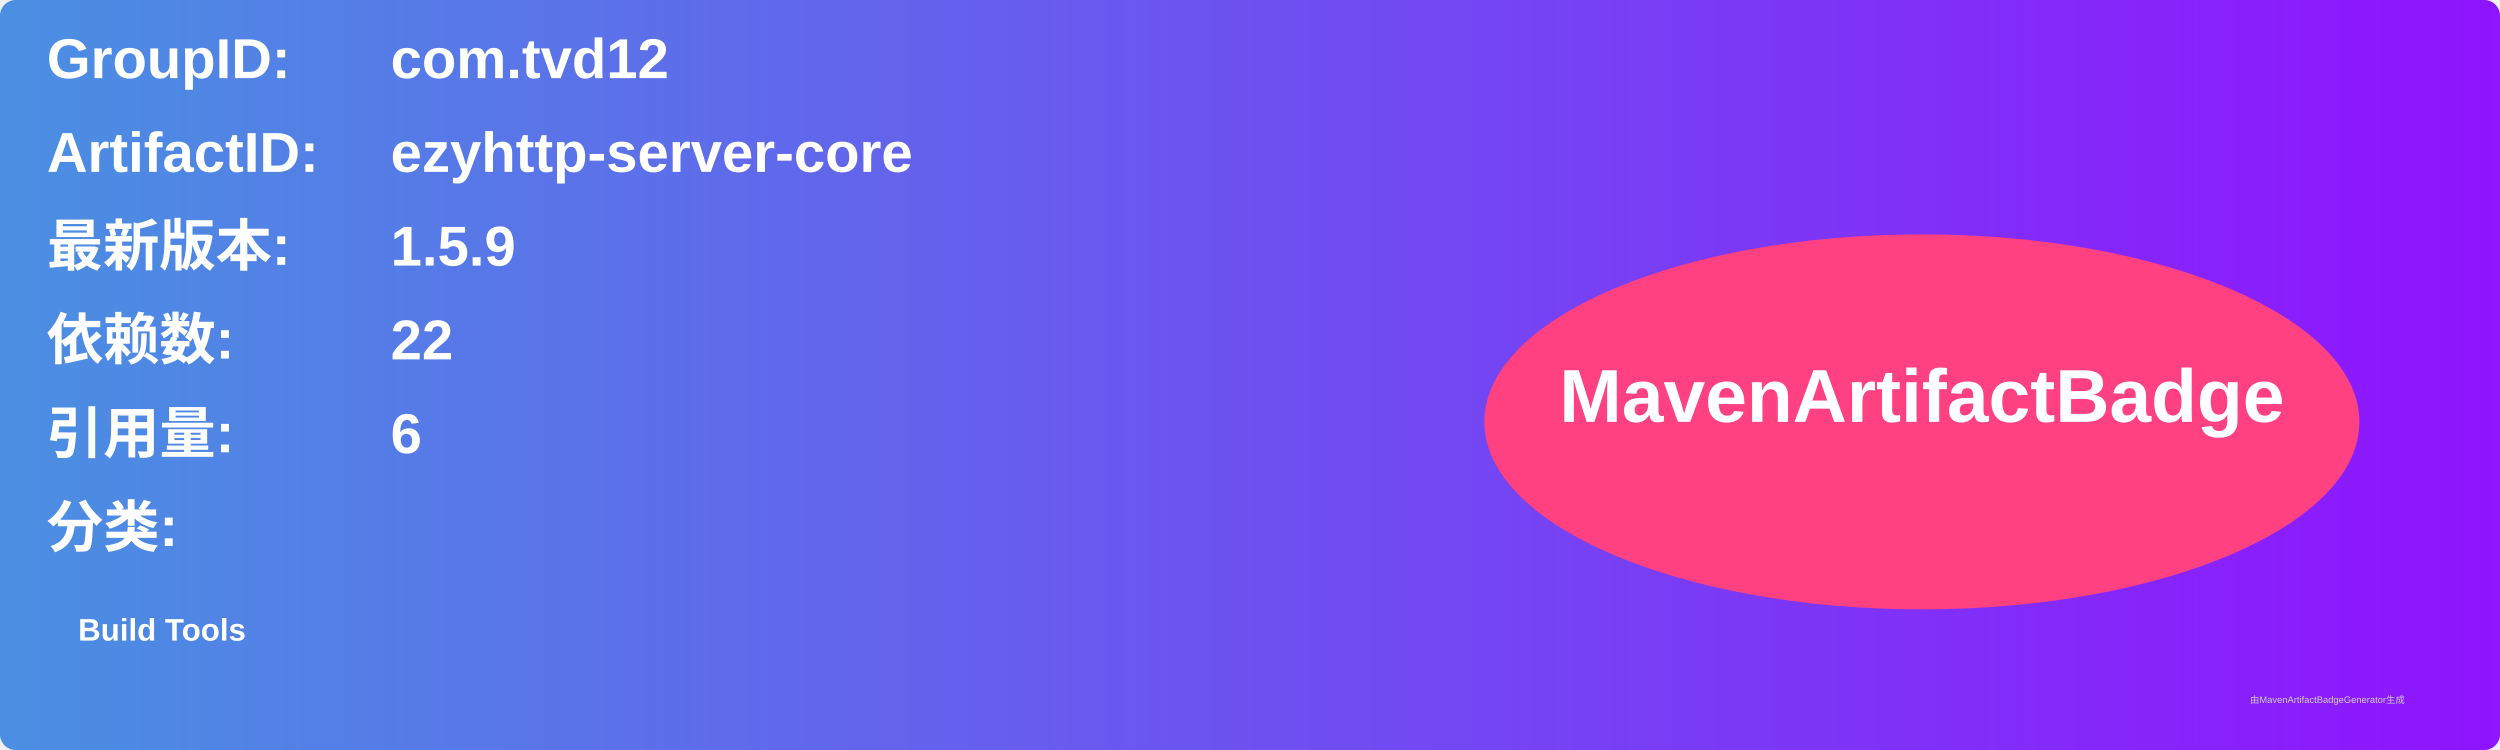
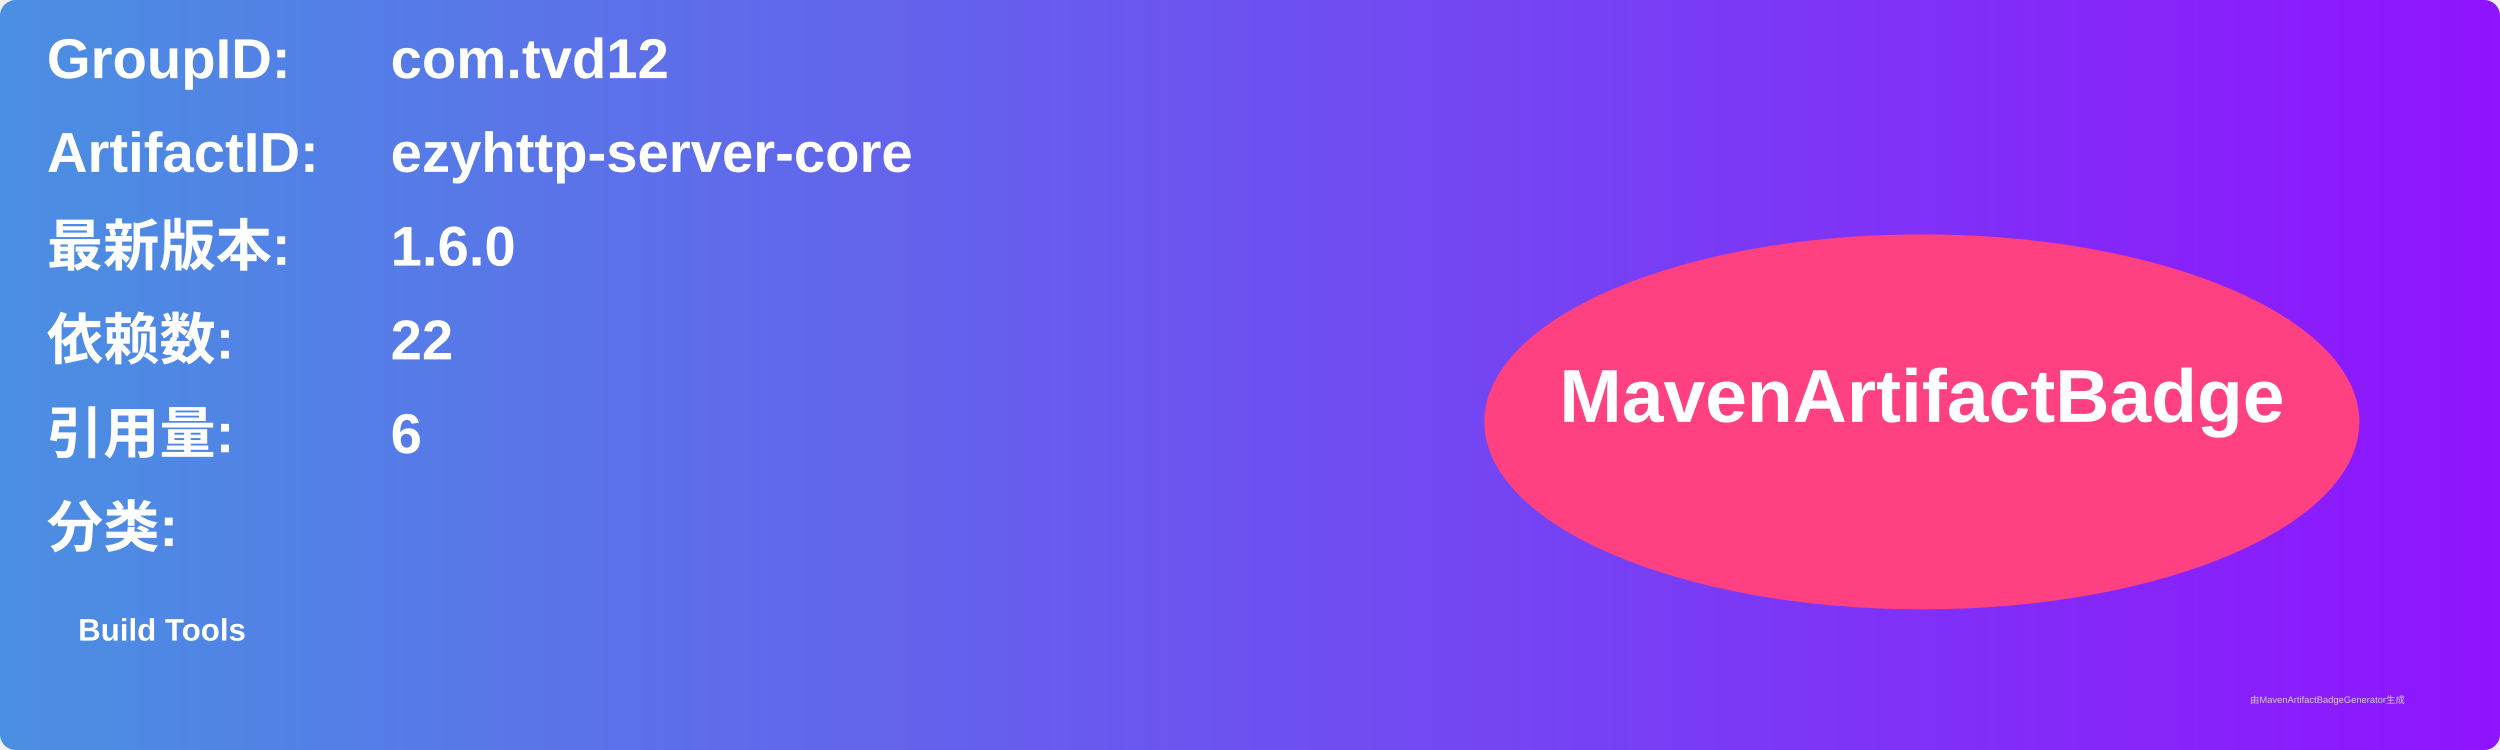
<svg xmlns="http://www.w3.org/2000/svg" width="800" height="240" viewBox="0 0 800 240">
  <linearGradient id="grad" x1="0%" y1="0%" x2="100%" y2="0%">
    <stop offset="0%" stop-color="#4a90e2" />
    <stop offset="100%" stop-color="#9013fe" />
  </linearGradient>
  <rect width="100%" height="100%" rx="5" ry="5" fill="url(#grad)" />
  <g transform="translate(15, 15)">
    <text x="0" y="10" font-family="Arial" font-size="18" fill="white" font-weight="bold" width="260">GroupID:</text>
    <text x="110" y="10" font-family="Arial" font-size="18" fill="white" font-weight="bold" width="460">com.tvd12</text>
    <text x="0" y="40" font-family="Arial" font-size="18" fill="white" font-weight="bold" width="260">ArtifactID:</text>
    <text x="110" y="40" font-family="Arial" font-size="18" fill="white" font-weight="bold" width="460">ezyhttp-server-core</text>
    <text x="0" y="70" font-family="Arial" font-size="18" fill="white" font-weight="bold">最新版本:</text>
    <text x="110" y="70" font-family="Arial" font-size="18" fill="white" font-weight="bold">
-       <tspan font-weight="bold">1.5.9</tspan>
+       <tspan font-weight="bold">1.6.0</tspan>
    </text>
    <text x="0" y="100" font-family="Arial" font-size="18" fill="white" font-weight="bold">依赖数: </text>
    <text x="110" y="100" font-family="Arial" font-size="18" fill="white">
      <tspan font-weight="bold">22</tspan>
    </text>
    <text x="0" y="130" font-family="Arial" font-size="18" fill="white" font-weight="bold">引用量: </text>
    <text x="110" y="130" font-family="Arial" font-size="18" fill="white">
      <tspan font-weight="bold">6</tspan>
    </text>
    <text x="0" y="160" font-family="Arial" font-size="18" fill="white" font-weight="bold">分类:</text>
    <text x="10" y="190" font-family="Arial" font-size="10" fill="white">
      <tspan font-weight="bold">Build Tools</tspan>
    </text>
    <ellipse cx="600" cy="120" rx="140" ry="60" fill="#ff4081" />
    <text x="600" y="120" text-anchor="middle" font-family="Arial" font-size="24" fill="white" font-weight="bold">MavenArtifactBadge</text>
  </g>
  <text x="720" y="225" font-family="Arial" font-size="3" fill="#d0d0d0">由MavenArtifactBadgeGenerator生成</text>
</svg>
